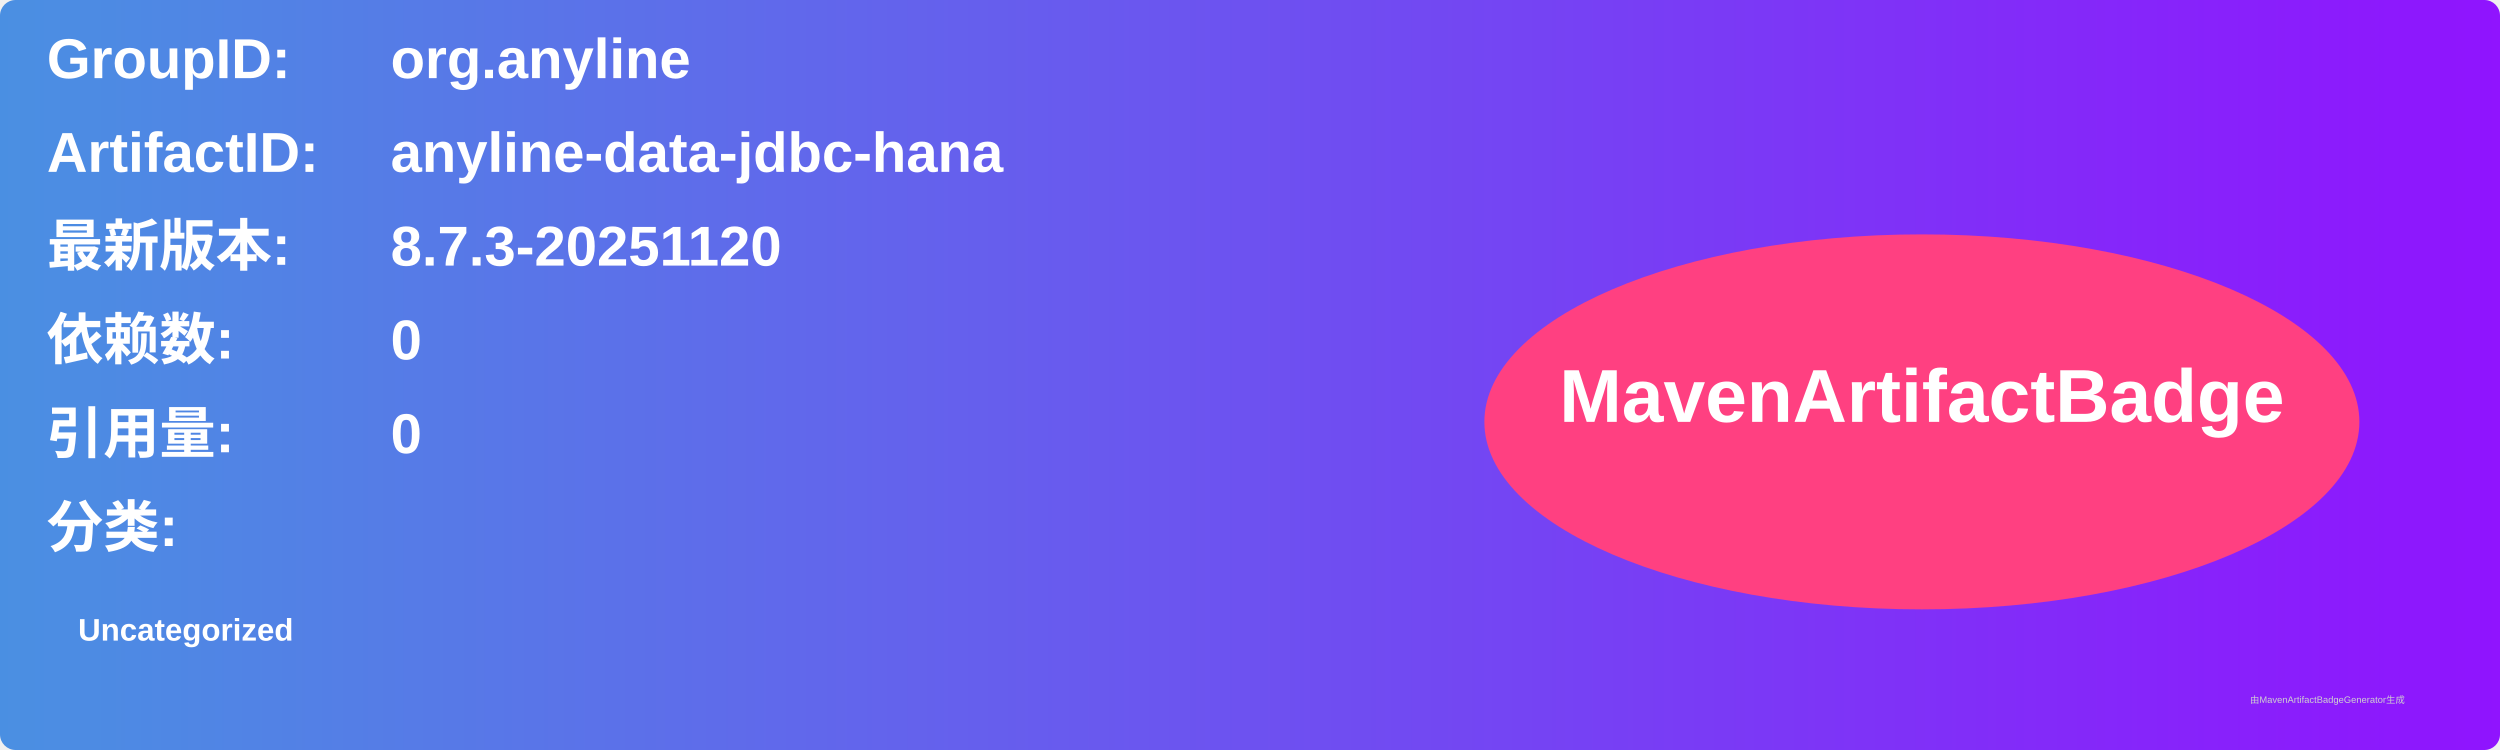
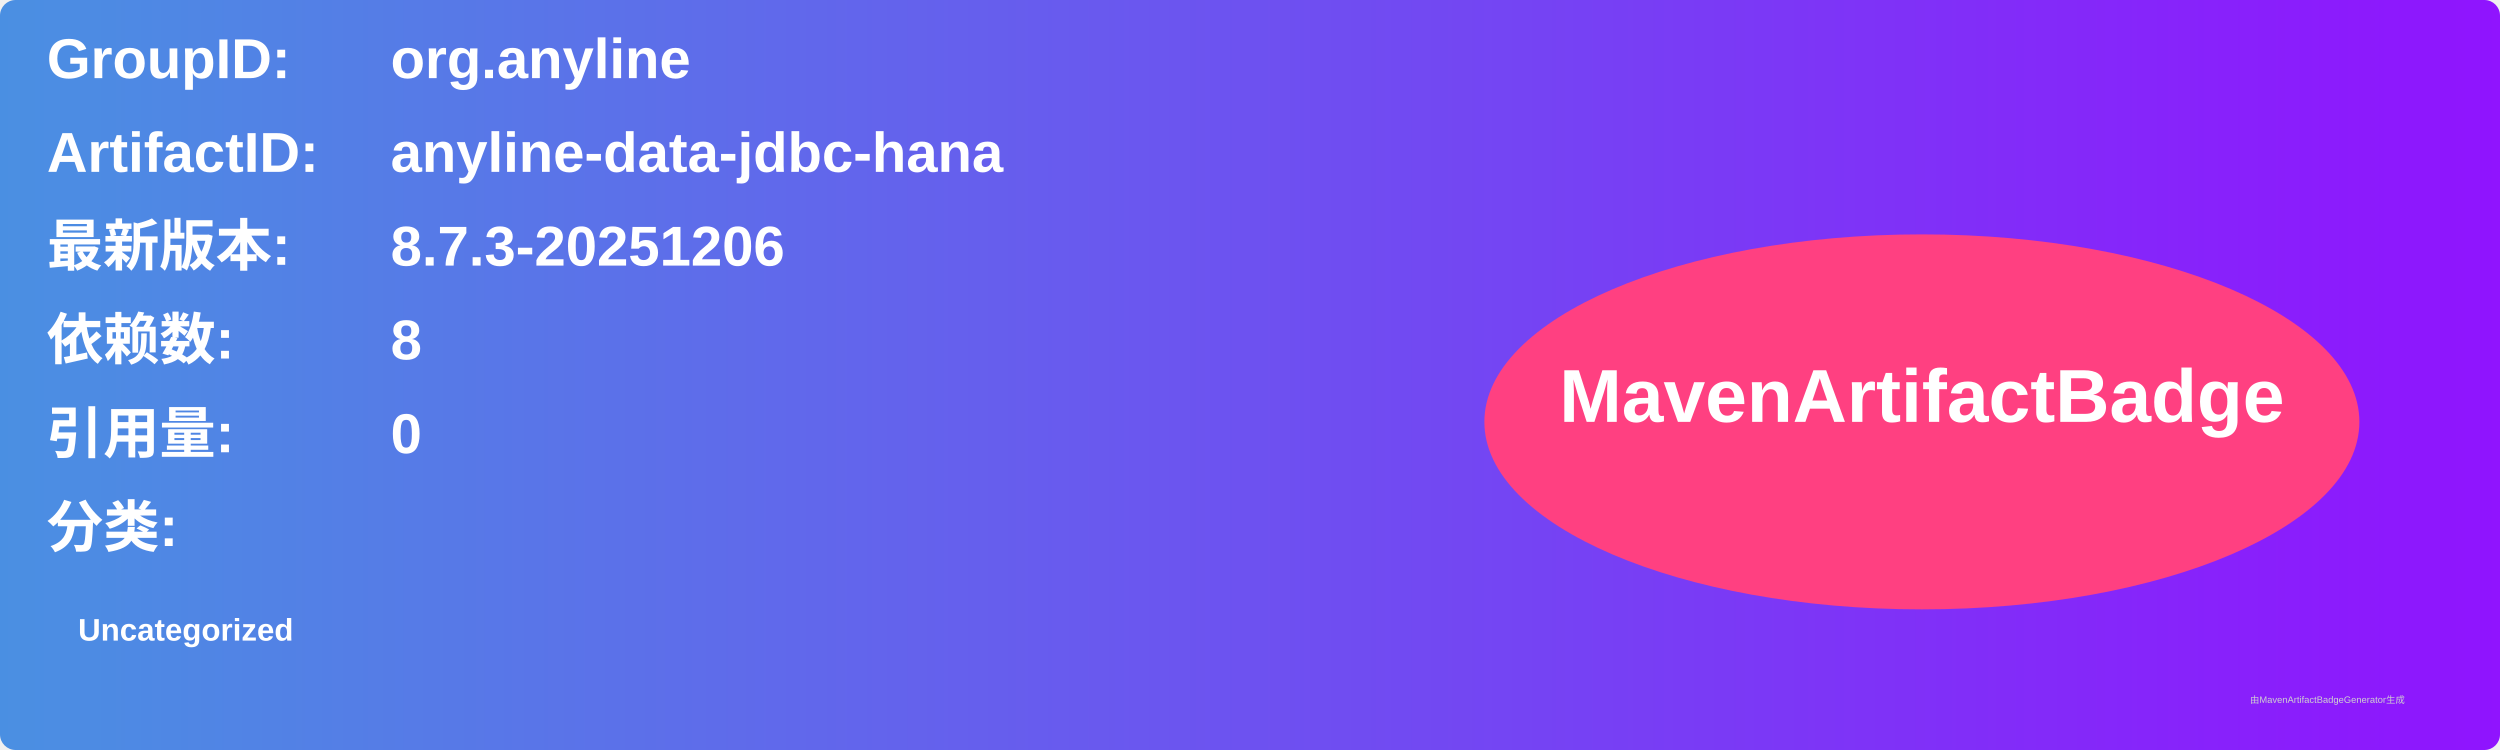
<svg xmlns="http://www.w3.org/2000/svg" width="800" height="240" viewBox="0 0 800 240">
  <linearGradient id="grad" x1="0%" y1="0%" x2="100%" y2="0%">
    <stop offset="0%" stop-color="#4a90e2" />
    <stop offset="100%" stop-color="#9013fe" />
  </linearGradient>
  <rect width="100%" height="100%" rx="5" ry="5" fill="url(#grad)" />
  <g transform="translate(15, 15)">
    <text x="0" y="10" font-family="Arial" font-size="18" fill="white" font-weight="bold" width="260">GroupID:</text>
    <text x="110" y="10" font-family="Arial" font-size="18" fill="white" font-weight="bold" width="460">org.anyline</text>
    <text x="0" y="40" font-family="Arial" font-size="18" fill="white" font-weight="bold" width="260">ArtifactID:</text>
    <text x="110" y="40" font-family="Arial" font-size="18" fill="white" font-weight="bold" width="460">anyline-data-jdbc-hana</text>
    <text x="0" y="70" font-family="Arial" font-size="18" fill="white" font-weight="bold">最新版本:</text>
    <text x="110" y="70" font-family="Arial" font-size="18" fill="white" font-weight="bold">
-       <tspan font-weight="bold">8.7.3-20251120</tspan>
+       <tspan font-weight="bold">8.7.3-20251206</tspan>
    </text>
    <text x="0" y="100" font-family="Arial" font-size="18" fill="white" font-weight="bold">依赖数: </text>
    <text x="110" y="100" font-family="Arial" font-size="18" fill="white">
-       <tspan font-weight="bold">0</tspan>
+       <tspan font-weight="bold">8</tspan>
    </text>
    <text x="0" y="130" font-family="Arial" font-size="18" fill="white" font-weight="bold">引用量: </text>
    <text x="110" y="130" font-family="Arial" font-size="18" fill="white">
      <tspan font-weight="bold">0</tspan>
    </text>
    <text x="0" y="160" font-family="Arial" font-size="18" fill="white" font-weight="bold">分类:</text>
    <text x="10" y="190" font-family="Arial" font-size="10" fill="white">
      <tspan font-weight="bold">Uncategorized</tspan>
    </text>
    <ellipse cx="600" cy="120" rx="140" ry="60" fill="#ff4081" />
    <text x="600" y="120" text-anchor="middle" font-family="Arial" font-size="24" fill="white" font-weight="bold">MavenArtifactBadge</text>
  </g>
  <text x="720" y="225" font-family="Arial" font-size="3" fill="#d0d0d0">由MavenArtifactBadgeGenerator生成</text>
</svg>
